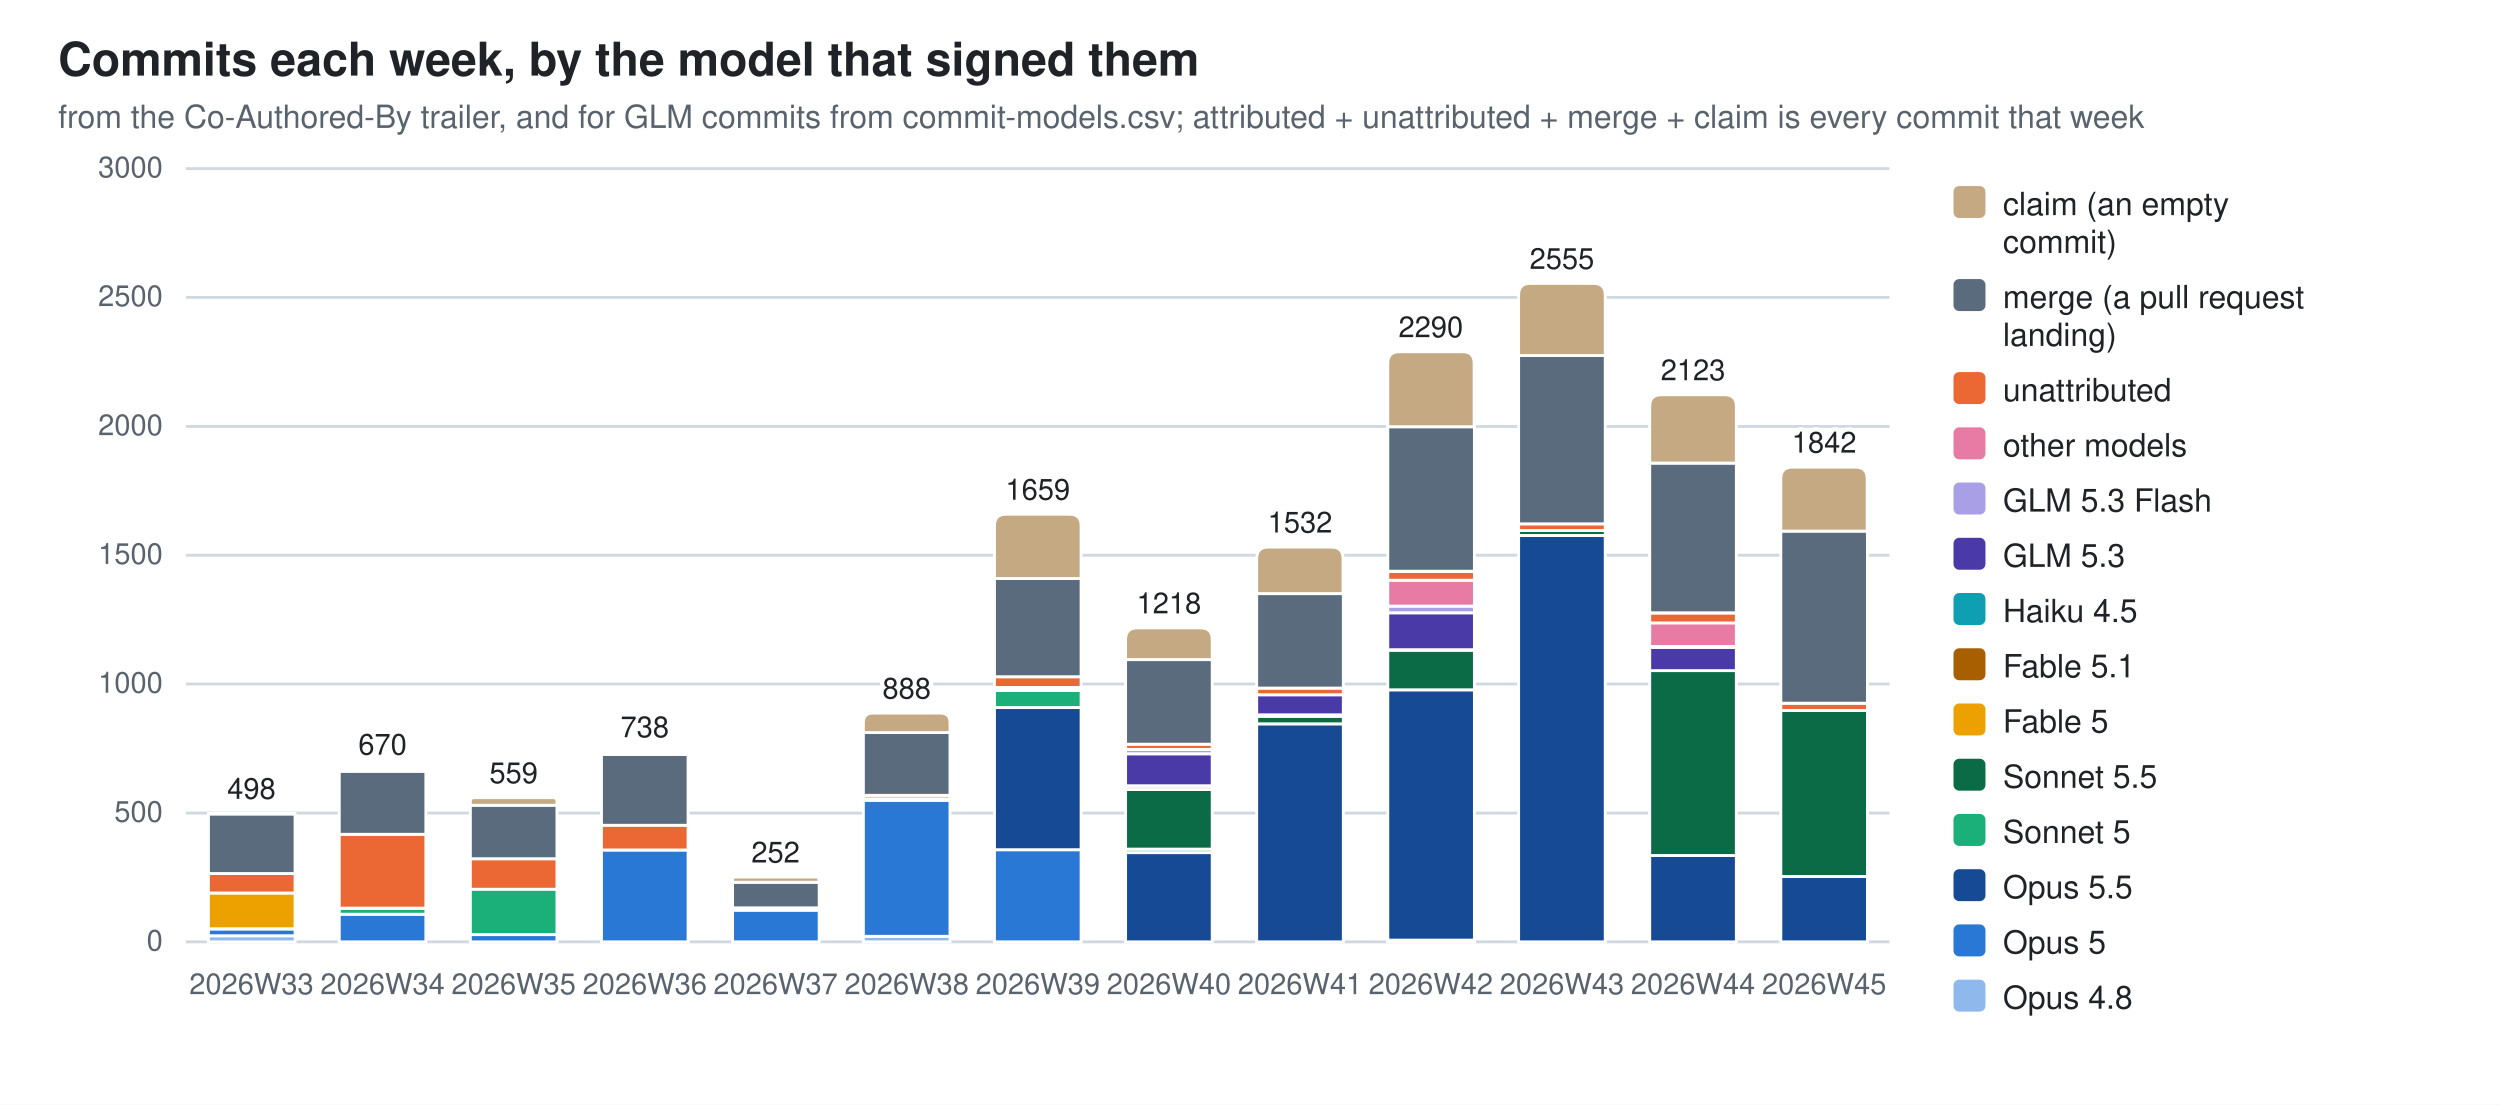
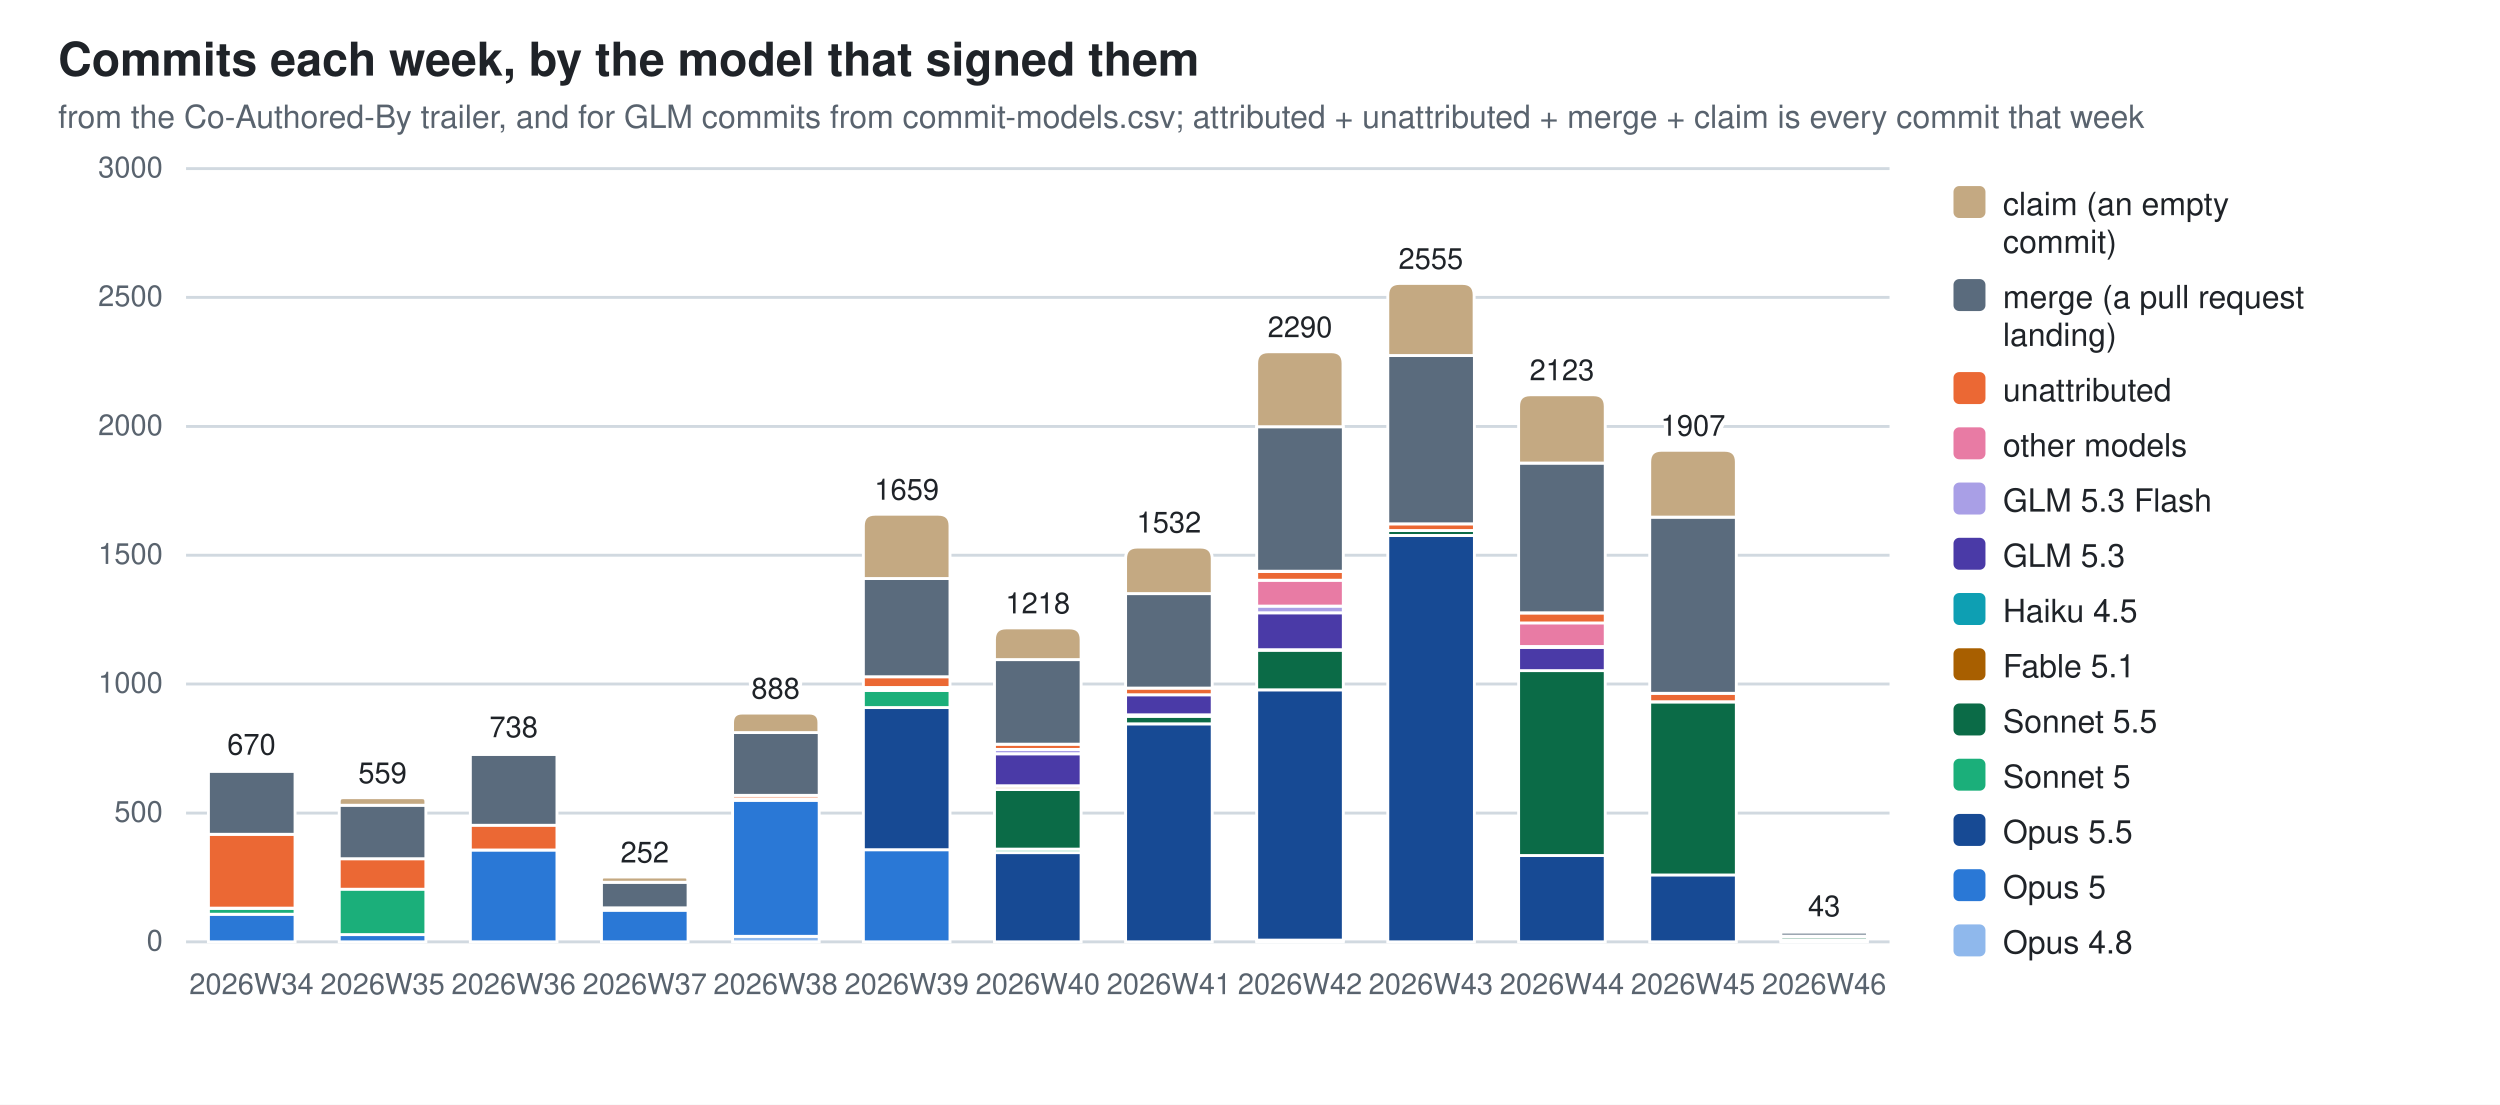
<svg xmlns="http://www.w3.org/2000/svg" width="860" height="380" viewBox="0 0 860 380" role="img" aria-label="Commits each week, by the model that signed them">
  <style>
  .bg{fill:#ffffff} .fg{fill:#1f2328} .mut{fill:#59636e} .grid{stroke:#d1d9e0}
  .seg{stroke:#ffffff;stroke-width:1}
  .val{paint-order:stroke;stroke:#ffffff;stroke-width:3px;stroke-linejoin:round}
-   .c0{fill:#8fb8ec}  .c1{fill:#2a78d6}  .c2{fill:#174a94}  .c3{fill:#1baf7a}  .c4{fill:#0b6b47}  .c5{fill:#eda100}  .c6{fill:#a85f00}  .c7{fill:#0e9fb3}  .c8{fill:#4a3aa7}  .c9{fill:#a99fe6}  .c10{fill:#e87ba4}  .c11{fill:#eb6834}  .c12{fill:#5a6b7d}  .c13{fill:#c4a982}
+   .c0{fill:#8fb8ec}  .c1{fill:#2a78d6}  .c2{fill:#174a94}  .c3{fill:#1baf7a}  .c4{fill:#0b6b47}  .c5{fill:#a85f00}  .c6{fill:#0e9fb3}  .c7{fill:#4a3aa7}  .c8{fill:#a99fe6}  .c9{fill:#e87ba4}  .c10{fill:#eb6834}  .c11{fill:#5a6b7d}  .c12{fill:#c4a982}
  @media (prefers-color-scheme: dark){
    .bg{fill:#0d1117} .fg{fill:#e6edf3} .mut{fill:#9198a1} .grid{stroke:#30363d}
-     .seg{stroke:#0d1117} .val{stroke:#0d1117} .c0{fill:#2c5ea8} .c1{fill:#3987e5} .c2{fill:#7db3f5} .c3{fill:#199e70} .c4{fill:#58d0a2} .c5{fill:#c98500} .c6{fill:#f2c75c} .c7{fill:#2bb5c9} .c8{fill:#9085e9} .c9{fill:#5848b8} .c10{fill:#d55181} .c11{fill:#d95926} .c12{fill:#94a5b7} .c13{fill:#7a6a52}}
+     .seg{stroke:#0d1117} .val{stroke:#0d1117} .c0{fill:#2c5ea8} .c1{fill:#3987e5} .c2{fill:#7db3f5} .c3{fill:#199e70} .c4{fill:#58d0a2} .c5{fill:#f2c75c} .c6{fill:#2bb5c9} .c7{fill:#9085e9} .c8{fill:#5848b8} .c9{fill:#d55181} .c10{fill:#d95926} .c11{fill:#94a5b7} .c12{fill:#7a6a52}}
  text{font-family:-apple-system,BlinkMacSystemFont,"Segoe UI",Helvetica,Arial,sans-serif}
</style>
  <rect class="bg" width="860" height="380" />
  <text class="fg" x="20" y="26" font-size="16" font-weight="600">Commits each week, by the model that signed them</text>
  <text class="mut" x="20" y="44" font-size="11">from the Co-Authored-By trailer, and for GLM commits from commit-models.csv; attributed + unattributed + merge + claim is every commit that week</text>
  <line class="grid" x1="64" y1="324.0" x2="650.0" y2="324.0" stroke-width="1" />
  <text class="mut" x="56" y="327.0" font-size="10" text-anchor="end">0</text>
  <line class="grid" x1="64" y1="279.7" x2="650.0" y2="279.7" stroke-width="1" />
  <text class="mut" x="56" y="282.7" font-size="10" text-anchor="end">500</text>
  <line class="grid" x1="64" y1="235.3" x2="650.0" y2="235.3" stroke-width="1" />
  <text class="mut" x="56" y="238.3" font-size="10" text-anchor="end">1000</text>
  <line class="grid" x1="64" y1="191.0" x2="650.0" y2="191.0" stroke-width="1" />
  <text class="mut" x="56" y="194.0" font-size="10" text-anchor="end">1500</text>
  <line class="grid" x1="64" y1="146.7" x2="650.0" y2="146.7" stroke-width="1" />
  <text class="mut" x="56" y="149.7" font-size="10" text-anchor="end">2000</text>
  <line class="grid" x1="64" y1="102.3" x2="650.0" y2="102.3" stroke-width="1" />
  <text class="mut" x="56" y="105.3" font-size="10" text-anchor="end">2500</text>
  <line class="grid" x1="64" y1="58.0" x2="650.0" y2="58.0" stroke-width="1" />
  <text class="mut" x="56" y="61.0" font-size="10" text-anchor="end">3000</text>
-   <rect class="seg c0" x="71.7" y="321.9" width="29.8" height="2.1" />
-   <rect class="seg c1" x="71.7" y="319.6" width="29.8" height="2.3" />
-   <rect class="seg c5" x="71.7" y="307.2" width="29.8" height="12.3" />
-   <rect class="seg c11" x="71.7" y="300.5" width="29.8" height="6.7" />
-   <rect class="seg c12" x="71.7" y="280.0" width="29.8" height="20.5" />
-   <path class="seg c13" d="M71.7,280.0 V279.9 Q71.7,279.8 71.8,279.8 H101.3 Q101.4,279.8 101.4,279.9 V280.0 Z" />
-   <text class="mut" x="86.5" y="342" font-size="10" text-anchor="middle">2026W33</text>
-   <text class="fg val" x="86.5" y="274.8" font-size="10" text-anchor="middle">498</text>
-   <rect class="seg c1" x="116.7" y="314.5" width="29.8" height="9.5" />
-   <rect class="seg c3" x="116.7" y="312.5" width="29.8" height="2.0" />
-   <rect class="seg c11" x="116.7" y="287.0" width="29.8" height="25.4" />
-   <rect class="seg c12" x="116.7" y="265.3" width="29.8" height="21.7" />
-   <path class="seg c13" d="M116.7,265.3 V264.9 Q116.7,264.6 117.1,264.6 H146.1 Q146.5,264.6 146.5,264.9 V265.3 Z" />
-   <text class="mut" x="131.6" y="342" font-size="10" text-anchor="middle">2026W34</text>
-   <text class="fg val" x="131.6" y="259.6" font-size="10" text-anchor="middle">670</text>
-   <rect class="seg c1" x="161.8" y="321.5" width="29.8" height="2.5" />
-   <rect class="seg c3" x="161.8" y="305.8" width="29.8" height="15.7" />
-   <rect class="seg c11" x="161.8" y="295.4" width="29.8" height="10.5" />
-   <rect class="seg c12" x="161.8" y="277.0" width="29.8" height="18.4" />
-   <path class="seg c13" d="M161.8,277.0 V275.7 Q161.8,274.4 163.1,274.4 H190.3 Q191.6,274.4 191.6,275.7 V277.0 Z" />
-   <text class="mut" x="176.7" y="342" font-size="10" text-anchor="middle">2026W35</text>
-   <text class="fg val" x="176.7" y="269.4" font-size="10" text-anchor="middle">559</text>
-   <rect class="seg c1" x="206.9" y="292.4" width="29.8" height="31.6" />
-   <rect class="seg c11" x="206.9" y="283.8" width="29.8" height="8.6" />
-   <rect class="seg c12" x="206.9" y="259.5" width="29.8" height="24.4" />
-   <path class="seg c13" d="M206.9,259.5 V259.0 Q206.9,258.6 207.3,258.6 H236.2 Q236.6,258.6 236.6,259.0 V259.5 Z" />
-   <text class="mut" x="221.8" y="342" font-size="10" text-anchor="middle">2026W36</text>
-   <text class="fg val" x="221.8" y="253.6" font-size="10" text-anchor="middle">738</text>
-   <rect class="seg c1" x="252.0" y="313.1" width="29.8" height="10.9" />
-   <rect class="seg c11" x="252.0" y="312.3" width="29.8" height="0.8" />
-   <rect class="seg c12" x="252.0" y="303.5" width="29.8" height="8.8" />
-   <path class="seg c13" d="M252.0,303.5 V302.6 Q252.0,301.7 252.9,301.7 H280.8 Q281.7,301.7 281.7,302.6 V303.5 Z" />
-   <text class="mut" x="266.8" y="342" font-size="10" text-anchor="middle">2026W37</text>
-   <text class="fg val" x="266.8" y="296.7" font-size="10" text-anchor="middle">252</text>
-   <rect class="seg c0" x="297.0" y="322.1" width="29.8" height="1.9" />
-   <rect class="seg c1" x="297.0" y="275.3" width="29.8" height="46.8" />
-   <rect class="seg c6" x="297.0" y="274.8" width="29.8" height="0.5" />
-   <rect class="seg c11" x="297.0" y="273.6" width="29.8" height="1.2" />
-   <rect class="seg c12" x="297.0" y="252.0" width="29.8" height="21.6" />
-   <path class="seg c13" d="M297.0,252.0 V248.6 Q297.0,245.3 300.4,245.3 H323.4 Q326.8,245.3 326.8,248.6 V252.0 Z" />
-   <text class="mut" x="311.9" y="342" font-size="10" text-anchor="middle">2026W38</text>
-   <text class="fg val" x="311.9" y="240.3" font-size="10" text-anchor="middle">888</text>
-   <rect class="seg c1" x="342.1" y="292.3" width="29.8" height="31.7" />
-   <rect class="seg c2" x="342.1" y="243.4" width="29.8" height="48.9" />
-   <rect class="seg c3" x="342.1" y="237.5" width="29.8" height="5.9" />
-   <rect class="seg c6" x="342.1" y="236.6" width="29.8" height="0.9" />
-   <rect class="seg c10" x="342.1" y="236.5" width="29.8" height="0.1" />
-   <rect class="seg c11" x="342.1" y="232.8" width="29.8" height="3.7" />
-   <rect class="seg c12" x="342.1" y="199.0" width="29.8" height="33.8" />
-   <path class="seg c13" d="M342.1,199.0 V180.9 Q342.1,176.9 346.1,176.9 H367.9 Q371.9,176.9 371.9,180.9 V199.0 Z" />
-   <text class="mut" x="357.0" y="342" font-size="10" text-anchor="middle">2026W39</text>
-   <text class="fg val" x="357.0" y="171.9" font-size="10" text-anchor="middle">1659</text>
-   <rect class="seg c2" x="387.2" y="293.3" width="29.8" height="30.7" />
-   <rect class="seg c3" x="387.2" y="292.1" width="29.8" height="1.2" />
-   <rect class="seg c4" x="387.2" y="271.6" width="29.8" height="20.5" />
-   <rect class="seg c6" x="387.2" y="270.4" width="29.8" height="1.2" />
-   <rect class="seg c7" x="387.2" y="270.3" width="29.8" height="0.2" />
-   <rect class="seg c8" x="387.2" y="259.3" width="29.8" height="11.0" />
-   <rect class="seg c9" x="387.2" y="257.8" width="29.8" height="1.5" />
-   <rect class="seg c11" x="387.2" y="256.0" width="29.8" height="1.8" />
-   <rect class="seg c12" x="387.2" y="226.9" width="29.8" height="29.1" />
-   <path class="seg c13" d="M387.2,226.9 V220.0 Q387.2,216.0 391.2,216.0 H413.0 Q417.0,216.0 417.0,220.0 V226.9 Z" />
-   <text class="mut" x="402.1" y="342" font-size="10" text-anchor="middle">2026W40</text>
-   <text class="fg val" x="402.1" y="211.0" font-size="10" text-anchor="middle">1218</text>
-   <rect class="seg c2" x="432.3" y="249.0" width="29.8" height="75.0" />
-   <rect class="seg c4" x="432.3" y="246.4" width="29.8" height="2.6" />
-   <rect class="seg c6" x="432.3" y="245.9" width="29.8" height="0.5" />
-   <rect class="seg c8" x="432.3" y="239.0" width="29.8" height="6.9" />
-   <rect class="seg c11" x="432.3" y="236.7" width="29.8" height="2.3" />
-   <rect class="seg c12" x="432.3" y="204.2" width="29.8" height="32.5" />
-   <path class="seg c13" d="M432.3,204.2 V192.2 Q432.3,188.2 436.3,188.2 H458.0 Q462.0,188.2 462.0,192.2 V204.2 Z" />
-   <text class="mut" x="447.2" y="342" font-size="10" text-anchor="middle">2026W41</text>
-   <text class="fg val" x="447.2" y="183.2" font-size="10" text-anchor="middle">1532</text>
-   <rect class="seg c0" x="477.4" y="323.4" width="29.8" height="0.6" />
-   <rect class="seg c2" x="477.4" y="237.3" width="29.8" height="86.1" />
-   <rect class="seg c4" x="477.4" y="223.6" width="29.8" height="13.7" />
-   <rect class="seg c6" x="477.4" y="223.5" width="29.8" height="0.2" />
-   <rect class="seg c8" x="477.4" y="210.8" width="29.8" height="12.7" />
-   <rect class="seg c9" x="477.4" y="208.5" width="29.8" height="2.3" />
-   <rect class="seg c10" x="477.4" y="199.6" width="29.8" height="8.9" />
-   <rect class="seg c11" x="477.4" y="196.6" width="29.8" height="3.0" />
-   <rect class="seg c12" x="477.4" y="146.8" width="29.8" height="49.7" />
-   <path class="seg c13" d="M477.4,146.8 V125.0 Q477.4,121.0 481.4,121.0 H503.1 Q507.1,121.0 507.1,125.0 V146.8 Z" />
-   <text class="mut" x="492.2" y="342" font-size="10" text-anchor="middle">2026W42</text>
-   <text class="fg val" x="492.2" y="116.0" font-size="10" text-anchor="middle">2290</text>
-   <rect class="seg c2" x="522.4" y="184.2" width="29.8" height="139.8" />
-   <rect class="seg c4" x="522.4" y="182.5" width="29.8" height="1.7" />
-   <rect class="seg c11" x="522.4" y="180.2" width="29.8" height="2.3" />
-   <rect class="seg c12" x="522.4" y="122.3" width="29.8" height="57.9" />
-   <path class="seg c13" d="M522.4,122.3 V101.5 Q522.4,97.5 526.4,97.5 H548.2 Q552.2,97.5 552.2,101.5 V122.3 Z" />
-   <text class="mut" x="537.3" y="342" font-size="10" text-anchor="middle">2026W43</text>
-   <text class="fg val" x="537.3" y="92.5" font-size="10" text-anchor="middle">2555</text>
-   <rect class="seg c2" x="567.5" y="294.3" width="29.8" height="29.7" />
-   <rect class="seg c4" x="567.5" y="230.6" width="29.8" height="63.7" />
-   <rect class="seg c8" x="567.5" y="222.7" width="29.8" height="8.0" />
-   <rect class="seg c9" x="567.5" y="222.5" width="29.8" height="0.2" />
-   <rect class="seg c10" x="567.5" y="214.2" width="29.8" height="8.2" />
-   <rect class="seg c11" x="567.5" y="210.9" width="29.8" height="3.4" />
-   <rect class="seg c12" x="567.5" y="159.3" width="29.8" height="51.5" />
-   <path class="seg c13" d="M567.5,159.3 V139.8 Q567.5,135.8 571.5,135.8 H593.3 Q597.3,135.8 597.3,139.8 V159.3 Z" />
-   <text class="mut" x="582.4" y="342" font-size="10" text-anchor="middle">2026W44</text>
-   <text class="fg val" x="582.4" y="130.8" font-size="10" text-anchor="middle">2123</text>
-   <rect class="seg c2" x="612.6" y="301.5" width="29.8" height="22.5" />
-   <rect class="seg c4" x="612.6" y="244.4" width="29.8" height="57.1" />
-   <rect class="seg c11" x="612.6" y="241.9" width="29.8" height="2.5" />
-   <rect class="seg c12" x="612.6" y="182.7" width="29.8" height="59.2" />
-   <path class="seg c13" d="M612.6,182.7 V164.7 Q612.6,160.7 616.6,160.7 H638.3 Q642.3,160.7 642.3,164.7 V182.7 Z" />
-   <text class="mut" x="627.5" y="342" font-size="10" text-anchor="middle">2026W45</text>
-   <text class="fg val" x="627.5" y="155.7" font-size="10" text-anchor="middle">1842</text>
-   <rect class="c13" x="672" y="64" width="11" height="11" rx="2" />
+   <rect class="seg c1" x="71.7" y="314.5" width="29.8" height="9.5" />
+   <rect class="seg c3" x="71.7" y="312.5" width="29.8" height="2.0" />
+   <rect class="seg c10" x="71.7" y="287.0" width="29.8" height="25.4" />
+   <rect class="seg c11" x="71.7" y="265.3" width="29.8" height="21.7" />
+   <path class="seg c12" d="M71.7,265.3 V264.9 Q71.7,264.6 72.0,264.6 H101.1 Q101.4,264.6 101.4,264.9 V265.3 Z" />
+   <text class="mut" x="86.5" y="342" font-size="10" text-anchor="middle">2026W34</text>
+   <text class="fg val" x="86.5" y="259.6" font-size="10" text-anchor="middle">670</text>
+   <rect class="seg c1" x="116.7" y="321.5" width="29.8" height="2.5" />
+   <rect class="seg c3" x="116.7" y="305.8" width="29.8" height="15.7" />
+   <rect class="seg c10" x="116.7" y="295.4" width="29.8" height="10.5" />
+   <rect class="seg c11" x="116.7" y="277.0" width="29.8" height="18.4" />
+   <path class="seg c12" d="M116.7,277.0 V275.7 Q116.7,274.4 118.0,274.4 H145.2 Q146.5,274.4 146.5,275.7 V277.0 Z" />
+   <text class="mut" x="131.6" y="342" font-size="10" text-anchor="middle">2026W35</text>
+   <text class="fg val" x="131.6" y="269.4" font-size="10" text-anchor="middle">559</text>
+   <rect class="seg c1" x="161.8" y="292.4" width="29.8" height="31.6" />
+   <rect class="seg c10" x="161.8" y="283.8" width="29.8" height="8.6" />
+   <rect class="seg c11" x="161.8" y="259.5" width="29.8" height="24.4" />
+   <path class="seg c12" d="M161.8,259.5 V259.0 Q161.8,258.6 162.3,258.6 H191.1 Q191.6,258.6 191.6,259.0 V259.5 Z" />
+   <text class="mut" x="176.7" y="342" font-size="10" text-anchor="middle">2026W36</text>
+   <text class="fg val" x="176.7" y="253.6" font-size="10" text-anchor="middle">738</text>
+   <rect class="seg c1" x="206.9" y="313.1" width="29.8" height="10.9" />
+   <rect class="seg c10" x="206.9" y="312.3" width="29.8" height="0.8" />
+   <rect class="seg c11" x="206.9" y="303.5" width="29.8" height="8.8" />
+   <path class="seg c12" d="M206.9,303.5 V302.6 Q206.9,301.7 207.8,301.7 H235.7 Q236.6,301.7 236.6,302.6 V303.5 Z" />
+   <text class="mut" x="221.8" y="342" font-size="10" text-anchor="middle">2026W37</text>
+   <text class="fg val" x="221.8" y="296.7" font-size="10" text-anchor="middle">252</text>
+   <rect class="seg c0" x="252.0" y="322.1" width="29.8" height="1.9" />
+   <rect class="seg c1" x="252.0" y="275.3" width="29.8" height="46.8" />
+   <rect class="seg c5" x="252.0" y="274.8" width="29.8" height="0.5" />
+   <rect class="seg c10" x="252.0" y="273.6" width="29.8" height="1.2" />
+   <rect class="seg c11" x="252.0" y="252.0" width="29.8" height="21.6" />
+   <path class="seg c12" d="M252.0,252.0 V248.6 Q252.0,245.3 255.3,245.3 H278.4 Q281.7,245.3 281.7,248.6 V252.0 Z" />
+   <text class="mut" x="266.8" y="342" font-size="10" text-anchor="middle">2026W38</text>
+   <text class="fg val" x="266.8" y="240.3" font-size="10" text-anchor="middle">888</text>
+   <rect class="seg c1" x="297.0" y="292.3" width="29.8" height="31.7" />
+   <rect class="seg c2" x="297.0" y="243.4" width="29.8" height="48.9" />
+   <rect class="seg c3" x="297.0" y="237.5" width="29.8" height="5.9" />
+   <rect class="seg c5" x="297.0" y="236.6" width="29.8" height="0.9" />
+   <rect class="seg c9" x="297.0" y="236.5" width="29.8" height="0.1" />
+   <rect class="seg c10" x="297.0" y="232.8" width="29.8" height="3.7" />
+   <rect class="seg c11" x="297.0" y="199.0" width="29.8" height="33.8" />
+   <path class="seg c12" d="M297.0,199.0 V180.9 Q297.0,176.9 301.0,176.9 H322.8 Q326.8,176.9 326.8,180.9 V199.0 Z" />
+   <text class="mut" x="311.9" y="342" font-size="10" text-anchor="middle">2026W39</text>
+   <text class="fg val" x="311.9" y="171.9" font-size="10" text-anchor="middle">1659</text>
+   <rect class="seg c2" x="342.1" y="293.3" width="29.8" height="30.7" />
+   <rect class="seg c3" x="342.1" y="292.1" width="29.8" height="1.2" />
+   <rect class="seg c4" x="342.1" y="271.6" width="29.8" height="20.5" />
+   <rect class="seg c5" x="342.1" y="270.4" width="29.8" height="1.2" />
+   <rect class="seg c6" x="342.1" y="270.3" width="29.8" height="0.2" />
+   <rect class="seg c7" x="342.1" y="259.3" width="29.8" height="11.0" />
+   <rect class="seg c8" x="342.1" y="257.8" width="29.8" height="1.5" />
+   <rect class="seg c10" x="342.1" y="256.0" width="29.8" height="1.8" />
+   <rect class="seg c11" x="342.1" y="226.9" width="29.8" height="29.1" />
+   <path class="seg c12" d="M342.1,226.9 V220.0 Q342.1,216.0 346.1,216.0 H367.9 Q371.9,216.0 371.9,220.0 V226.9 Z" />
+   <text class="mut" x="357.0" y="342" font-size="10" text-anchor="middle">2026W40</text>
+   <text class="fg val" x="357.0" y="211.0" font-size="10" text-anchor="middle">1218</text>
+   <rect class="seg c2" x="387.2" y="249.0" width="29.8" height="75.0" />
+   <rect class="seg c4" x="387.2" y="246.4" width="29.8" height="2.6" />
+   <rect class="seg c5" x="387.2" y="245.9" width="29.8" height="0.5" />
+   <rect class="seg c7" x="387.2" y="239.0" width="29.8" height="6.9" />
+   <rect class="seg c10" x="387.2" y="236.7" width="29.8" height="2.3" />
+   <rect class="seg c11" x="387.2" y="204.2" width="29.8" height="32.5" />
+   <path class="seg c12" d="M387.2,204.2 V192.2 Q387.2,188.2 391.2,188.2 H413.0 Q417.0,188.2 417.0,192.2 V204.2 Z" />
+   <text class="mut" x="402.1" y="342" font-size="10" text-anchor="middle">2026W41</text>
+   <text class="fg val" x="402.1" y="183.2" font-size="10" text-anchor="middle">1532</text>
+   <rect class="seg c0" x="432.3" y="323.4" width="29.8" height="0.6" />
+   <rect class="seg c2" x="432.3" y="237.3" width="29.8" height="86.1" />
+   <rect class="seg c4" x="432.3" y="223.6" width="29.8" height="13.7" />
+   <rect class="seg c5" x="432.3" y="223.5" width="29.8" height="0.2" />
+   <rect class="seg c7" x="432.3" y="210.8" width="29.8" height="12.7" />
+   <rect class="seg c8" x="432.3" y="208.5" width="29.8" height="2.3" />
+   <rect class="seg c9" x="432.3" y="199.6" width="29.8" height="8.9" />
+   <rect class="seg c10" x="432.3" y="196.6" width="29.8" height="3.0" />
+   <rect class="seg c11" x="432.3" y="146.8" width="29.8" height="49.7" />
+   <path class="seg c12" d="M432.3,146.8 V125.0 Q432.3,121.0 436.3,121.0 H458.0 Q462.0,121.0 462.0,125.0 V146.8 Z" />
+   <text class="mut" x="447.2" y="342" font-size="10" text-anchor="middle">2026W42</text>
+   <text class="fg val" x="447.2" y="116.0" font-size="10" text-anchor="middle">2290</text>
+   <rect class="seg c2" x="477.4" y="184.2" width="29.8" height="139.8" />
+   <rect class="seg c4" x="477.4" y="182.5" width="29.8" height="1.7" />
+   <rect class="seg c10" x="477.4" y="180.2" width="29.8" height="2.3" />
+   <rect class="seg c11" x="477.4" y="122.3" width="29.8" height="57.9" />
+   <path class="seg c12" d="M477.4,122.3 V101.5 Q477.4,97.5 481.4,97.5 H503.1 Q507.1,97.5 507.1,101.5 V122.3 Z" />
+   <text class="mut" x="492.2" y="342" font-size="10" text-anchor="middle">2026W43</text>
+   <text class="fg val" x="492.2" y="92.5" font-size="10" text-anchor="middle">2555</text>
+   <rect class="seg c2" x="522.4" y="294.3" width="29.8" height="29.7" />
+   <rect class="seg c4" x="522.4" y="230.6" width="29.8" height="63.7" />
+   <rect class="seg c7" x="522.4" y="222.7" width="29.8" height="8.0" />
+   <rect class="seg c8" x="522.4" y="222.5" width="29.8" height="0.2" />
+   <rect class="seg c9" x="522.4" y="214.2" width="29.8" height="8.2" />
+   <rect class="seg c10" x="522.4" y="210.9" width="29.8" height="3.4" />
+   <rect class="seg c11" x="522.4" y="159.3" width="29.8" height="51.5" />
+   <path class="seg c12" d="M522.4,159.3 V139.8 Q522.4,135.8 526.4,135.8 H548.2 Q552.2,135.8 552.2,139.8 V159.3 Z" />
+   <text class="mut" x="537.3" y="342" font-size="10" text-anchor="middle">2026W44</text>
+   <text class="fg val" x="537.3" y="130.8" font-size="10" text-anchor="middle">2123</text>
+   <rect class="seg c2" x="567.5" y="300.9" width="29.8" height="23.1" />
+   <rect class="seg c4" x="567.5" y="241.5" width="29.8" height="59.5" />
+   <rect class="seg c10" x="567.5" y="238.5" width="29.8" height="2.9" />
+   <rect class="seg c11" x="567.5" y="177.9" width="29.8" height="60.6" />
+   <path class="seg c12" d="M567.5,177.9 V158.9 Q567.5,154.9 571.5,154.9 H593.3 Q597.3,154.9 597.3,158.9 V177.9 Z" />
+   <text class="mut" x="582.4" y="342" font-size="10" text-anchor="middle">2026W45</text>
+   <text class="fg val" x="582.4" y="149.9" font-size="10" text-anchor="middle">1907</text>
+   <rect class="seg c2" x="612.6" y="323.3" width="29.8" height="0.7" />
+   <rect class="seg c4" x="612.6" y="322.2" width="29.8" height="1.1" />
+   <rect class="seg c10" x="612.6" y="322.0" width="29.8" height="0.2" />
+   <rect class="seg c11" x="612.6" y="320.6" width="29.8" height="1.4" />
+   <path class="seg c12" d="M612.6,320.6 V320.4 Q612.6,320.2 612.8,320.2 H642.1 Q642.3,320.2 642.3,320.4 V320.6 Z" />
+   <text class="mut" x="627.5" y="342" font-size="10" text-anchor="middle">2026W46</text>
+   <text class="fg val" x="627.5" y="315.2" font-size="10" text-anchor="middle">43</text>
+   <rect class="c12" x="672" y="64" width="11" height="11" rx="2" />
  <text class="fg" y="74" font-size="11">
    <tspan x="689" dy="0">claim (an empty</tspan>
    <tspan x="689" dy="13">commit)</tspan>
  </text>
-   <rect class="c12" x="672" y="96" width="11" height="11" rx="2" />
+   <rect class="c11" x="672" y="96" width="11" height="11" rx="2" />
  <text class="fg" y="106" font-size="11">
    <tspan x="689" dy="0">merge (a pull request</tspan>
    <tspan x="689" dy="13">landing)</tspan>
  </text>
-   <rect class="c11" x="672" y="128" width="11" height="11" rx="2" />
+   <rect class="c10" x="672" y="128" width="11" height="11" rx="2" />
  <text class="fg" y="138" font-size="11">
    <tspan x="689" dy="0">unattributed</tspan>
  </text>
-   <rect class="c10" x="672" y="147" width="11" height="11" rx="2" />
+   <rect class="c9" x="672" y="147" width="11" height="11" rx="2" />
  <text class="fg" y="157" font-size="11">
    <tspan x="689" dy="0">other models</tspan>
  </text>
-   <rect class="c9" x="672" y="166" width="11" height="11" rx="2" />
+   <rect class="c8" x="672" y="166" width="11" height="11" rx="2" />
  <text class="fg" y="176" font-size="11">
    <tspan x="689" dy="0">GLM 5.3 Flash</tspan>
  </text>
-   <rect class="c8" x="672" y="185" width="11" height="11" rx="2" />
+   <rect class="c7" x="672" y="185" width="11" height="11" rx="2" />
  <text class="fg" y="195" font-size="11">
    <tspan x="689" dy="0">GLM 5.3</tspan>
  </text>
-   <rect class="c7" x="672" y="204" width="11" height="11" rx="2" />
+   <rect class="c6" x="672" y="204" width="11" height="11" rx="2" />
  <text class="fg" y="214" font-size="11">
    <tspan x="689" dy="0">Haiku 4.5</tspan>
  </text>
-   <rect class="c6" x="672" y="223" width="11" height="11" rx="2" />
+   <rect class="c5" x="672" y="223" width="11" height="11" rx="2" />
  <text class="fg" y="233" font-size="11">
    <tspan x="689" dy="0">Fable 5.1</tspan>
  </text>
-   <rect class="c5" x="672" y="242" width="11" height="11" rx="2" />
+   <rect class="c4" x="672" y="242" width="11" height="11" rx="2" />
  <text class="fg" y="252" font-size="11">
-     <tspan x="689" dy="0">Fable 5</tspan>
-   </text>
-   <rect class="c4" x="672" y="261" width="11" height="11" rx="2" />
-   <text class="fg" y="271" font-size="11">
    <tspan x="689" dy="0">Sonnet 5.5</tspan>
  </text>
-   <rect class="c3" x="672" y="280" width="11" height="11" rx="2" />
-   <text class="fg" y="290" font-size="11">
+   <rect class="c3" x="672" y="261" width="11" height="11" rx="2" />
+   <text class="fg" y="271" font-size="11">
    <tspan x="689" dy="0">Sonnet 5</tspan>
  </text>
-   <rect class="c2" x="672" y="299" width="11" height="11" rx="2" />
-   <text class="fg" y="309" font-size="11">
+   <rect class="c2" x="672" y="280" width="11" height="11" rx="2" />
+   <text class="fg" y="290" font-size="11">
    <tspan x="689" dy="0">Opus 5.5</tspan>
  </text>
-   <rect class="c1" x="672" y="318" width="11" height="11" rx="2" />
-   <text class="fg" y="328" font-size="11">
+   <rect class="c1" x="672" y="299" width="11" height="11" rx="2" />
+   <text class="fg" y="309" font-size="11">
    <tspan x="689" dy="0">Opus 5</tspan>
  </text>
-   <rect class="c0" x="672" y="337" width="11" height="11" rx="2" />
-   <text class="fg" y="347" font-size="11">
+   <rect class="c0" x="672" y="318" width="11" height="11" rx="2" />
+   <text class="fg" y="328" font-size="11">
    <tspan x="689" dy="0">Opus 4.8</tspan>
  </text>
</svg>
